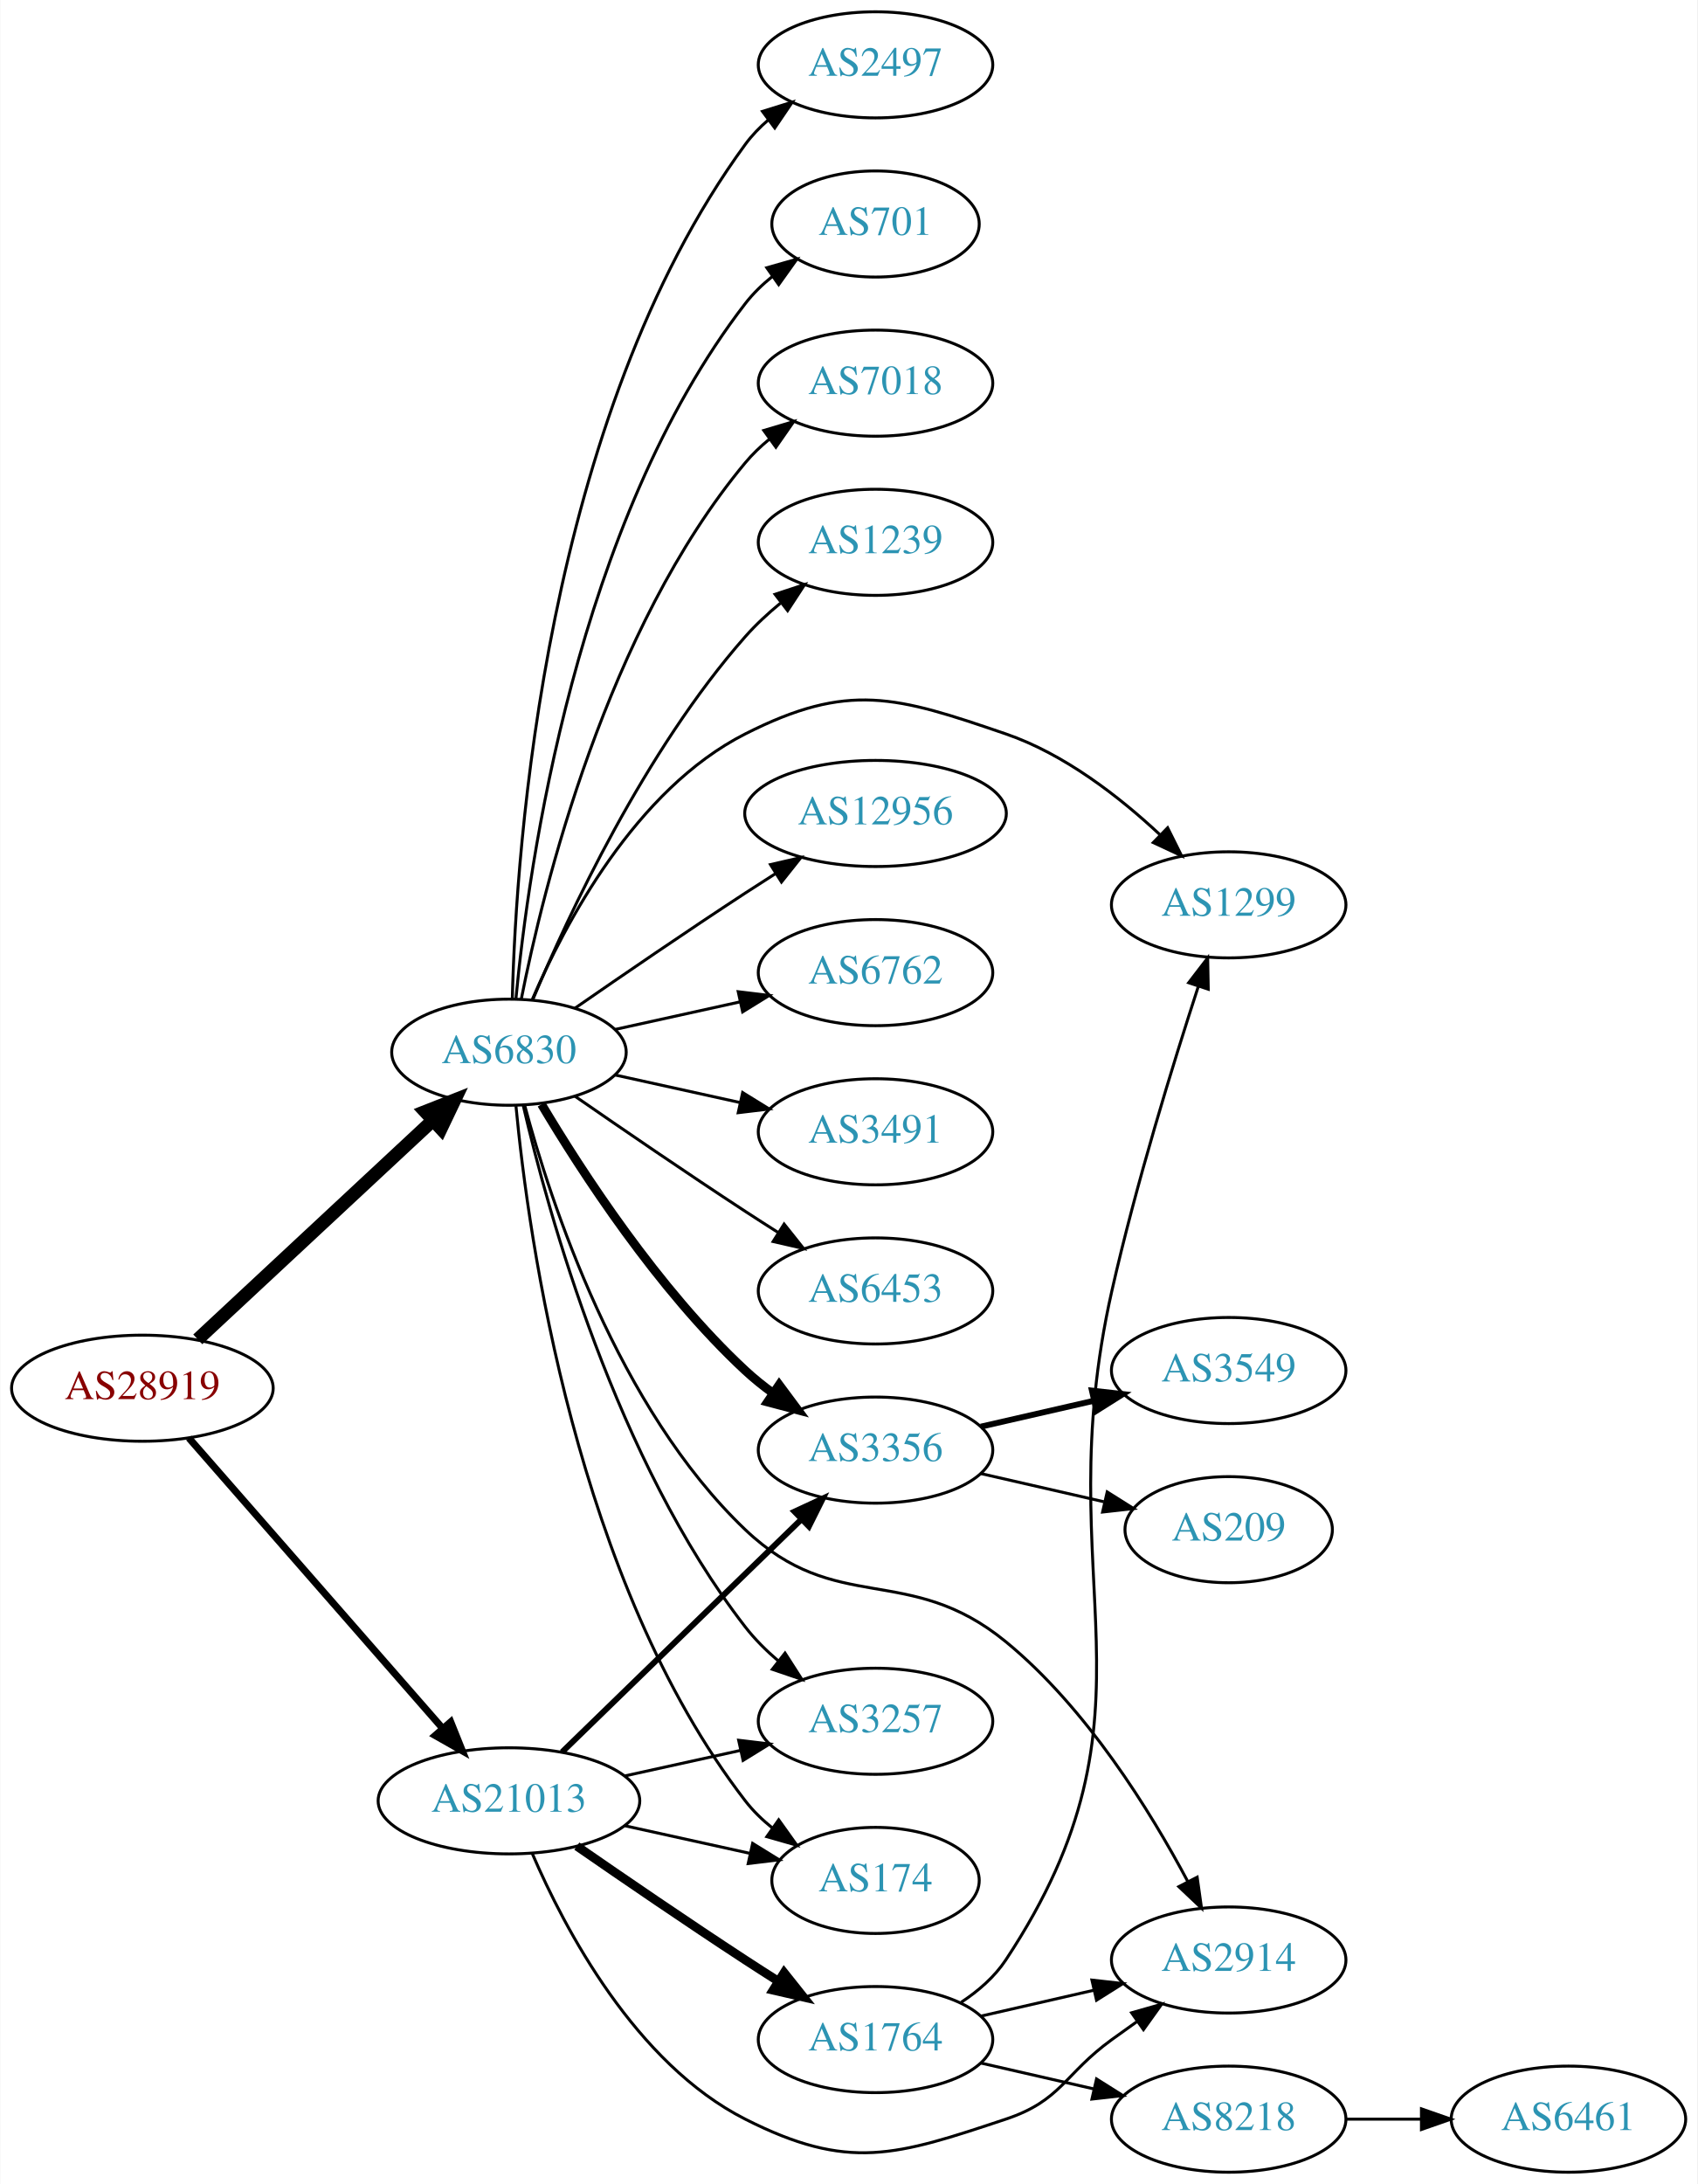
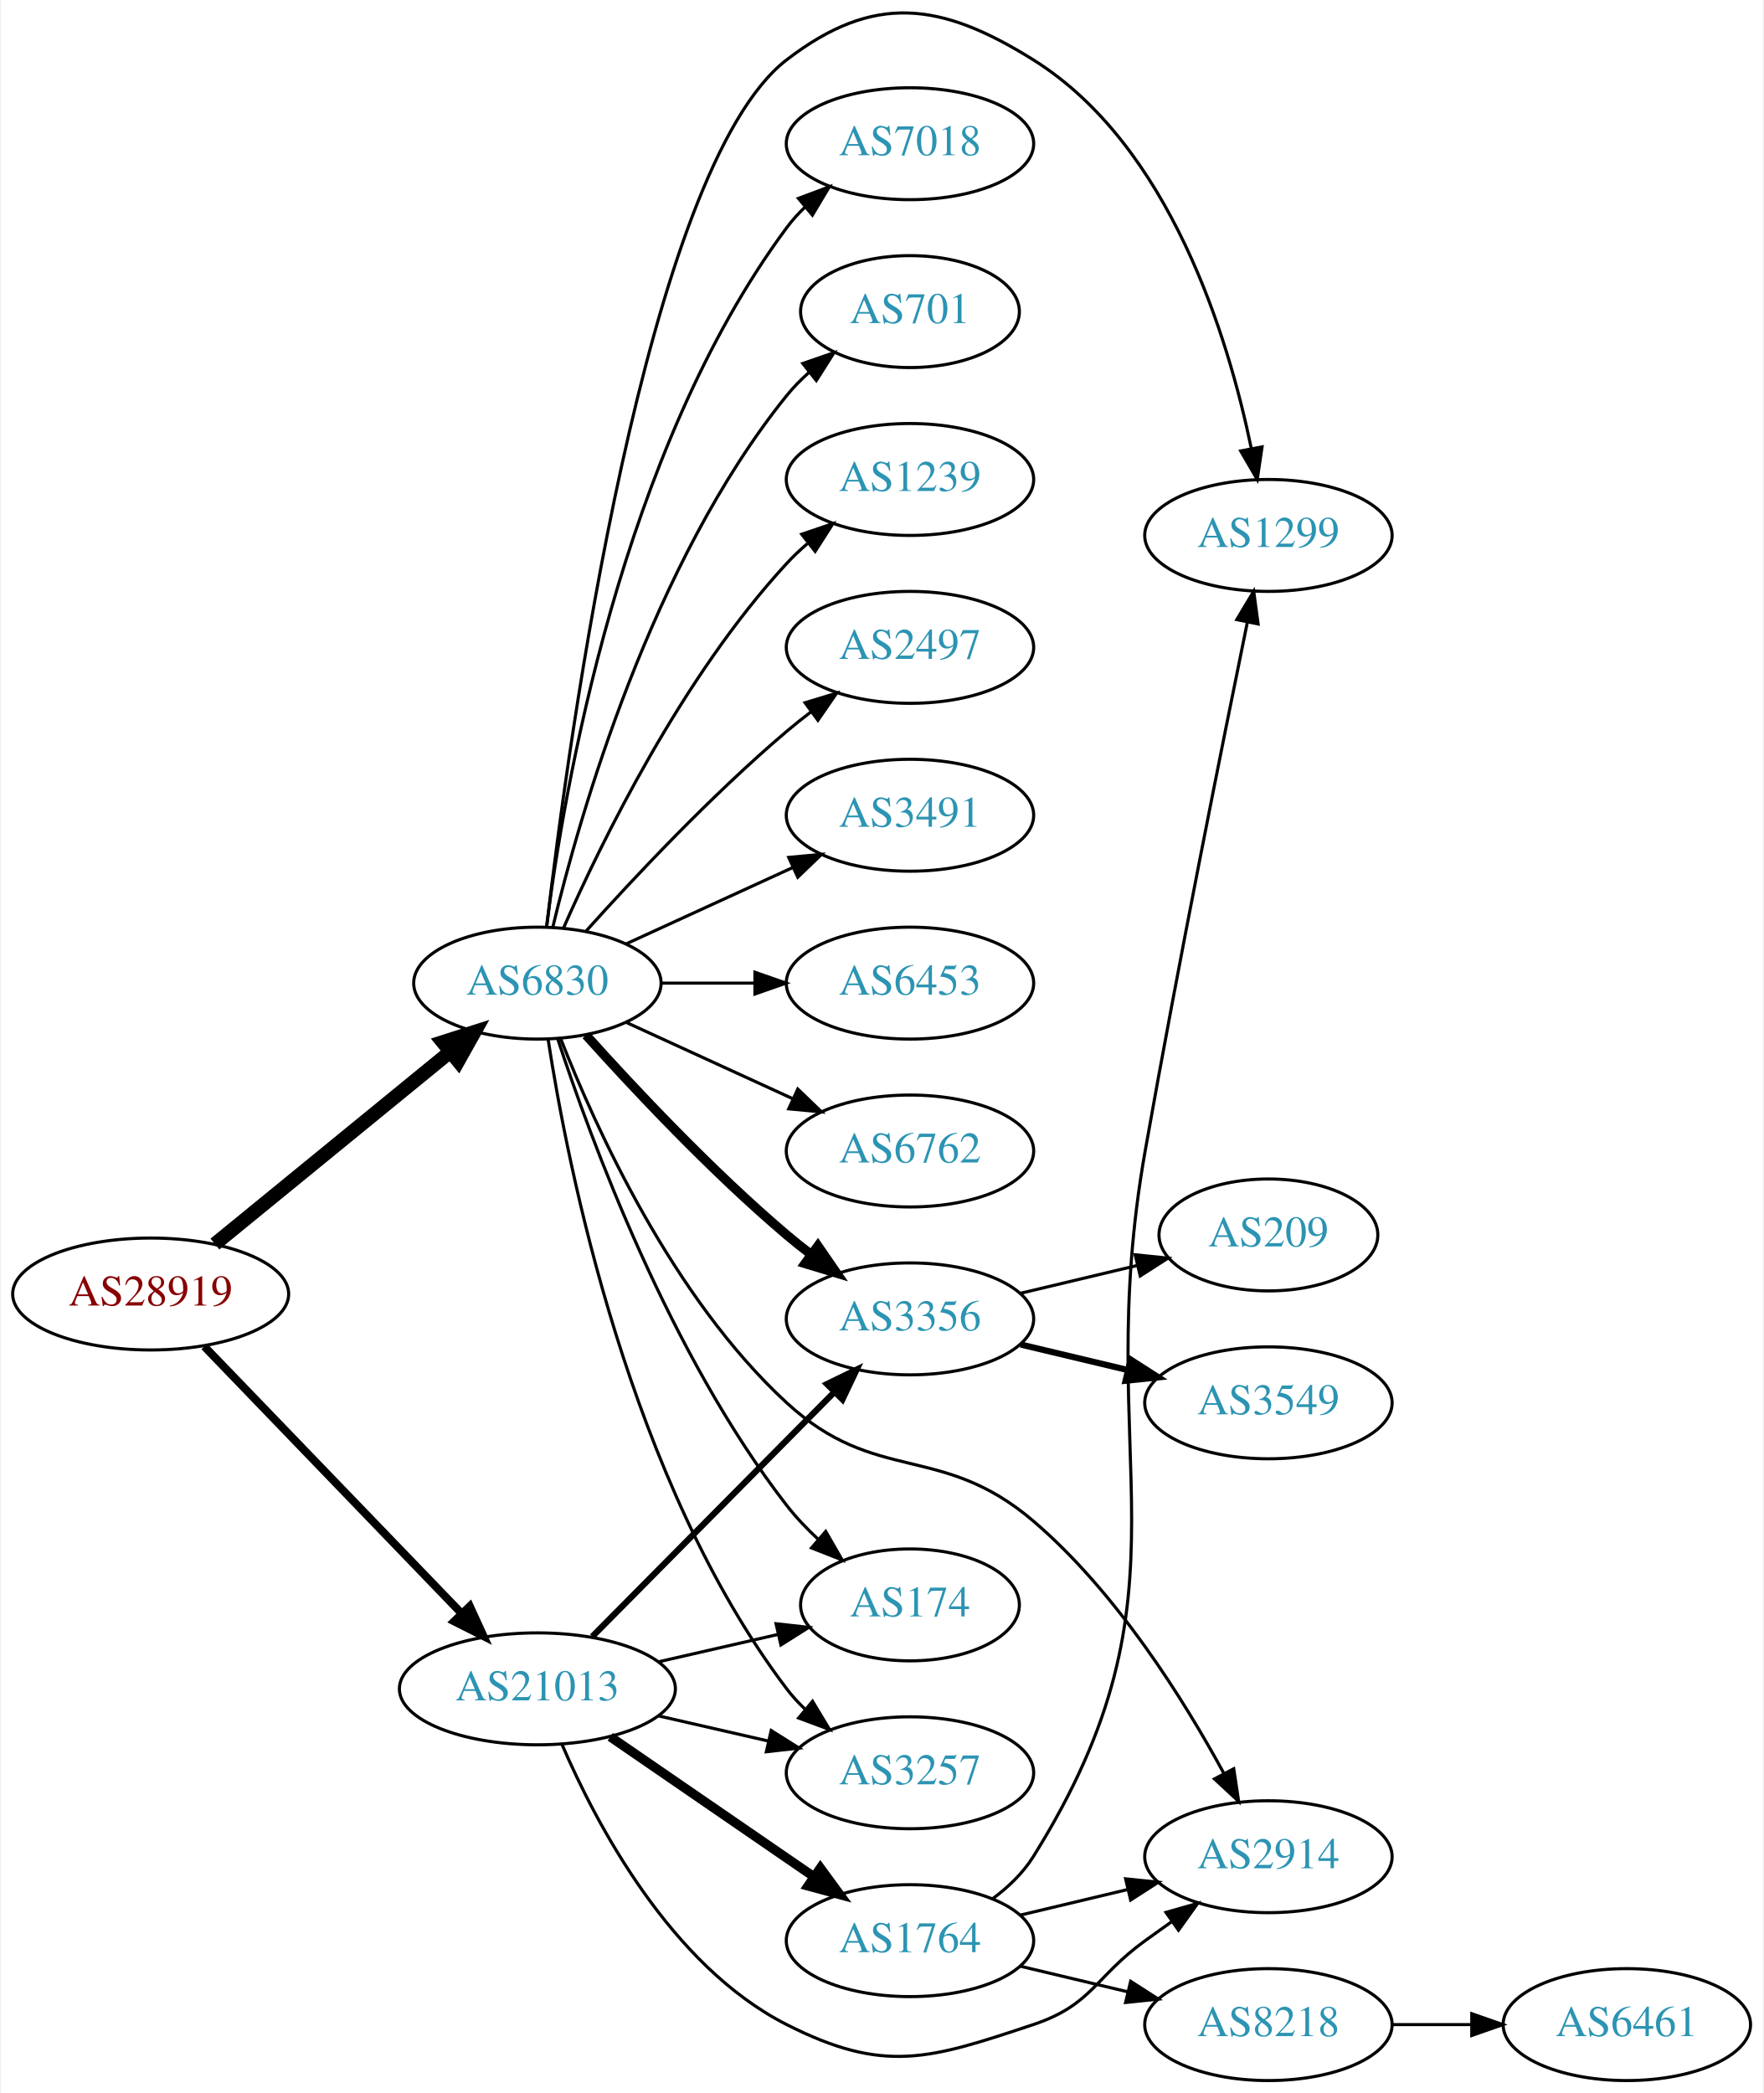
- <svg xmlns="http://www.w3.org/2000/svg" xmlns:xlink="http://www.w3.org/1999/xlink" width="576pt" height="741pt" viewBox="0.00 0.00 575.76 741.00">
-   <g id="graph0" class="graph" transform="scale(1 1) rotate(0) translate(4 737)">
-     <polygon fill="white" stroke="none" points="-4,4 -4,-737 571.762,-737 571.762,4 -4,4" />
+ <svg xmlns="http://www.w3.org/2000/svg" xmlns:xlink="http://www.w3.org/1999/xlink" width="567pt" height="673pt" viewBox="0.00 0.00 566.66 673.23">
+   <g id="graph0" class="graph" transform="scale(1 1) rotate(0) translate(4 669.229)">
+     <polygon fill="white" stroke="none" points="-4,4 -4,-669.229 562.663,-669.229 562.663,4 -4,4" />
    <g id="node1" class="node">
      <g id="a_node1">
        <a xlink:href="/asn/28919" xlink:title="AS28919 ~ Fischergries 2 [AT]">
-           <ellipse fill="#ffffff" stroke="black" cx="44.196" cy="-266" rx="44.393" ry="18" />
-           <text text-anchor="middle" x="44.196" y="-262.3" font-family="Times,serif" font-size="14.00" fill="#880000">AS28919</text>
+           <ellipse fill="#ffffff" stroke="black" cx="44.196" cy="-253" rx="44.393" ry="18" />
+           <text text-anchor="middle" x="44.196" y="-249.3" font-family="Times,serif" font-size="14.00" fill="#880000">AS28919</text>
        </a>
      </g>
    </g>
    <g id="node2" class="node">
      <g id="a_node2">
        <a xlink:href="/asn/6830" xlink:title="AS6830 ~ LGI-UPC [AT]">
-           <ellipse fill="#ffffff" stroke="black" cx="168.588" cy="-380" rx="39.794" ry="18" />
-           <text text-anchor="middle" x="168.588" y="-376.3" font-family="Times,serif" font-size="14.00" fill="#2c94b3">AS6830</text>
+           <ellipse fill="#ffffff" stroke="black" cx="168.588" cy="-353" rx="39.794" ry="18" />
+           <text text-anchor="middle" x="168.588" y="-349.3" font-family="Times,serif" font-size="14.00" fill="#2c94b3">AS6830</text>
        </a>
      </g>
    </g>
    <g id="edge1" class="edge">
-       <path fill="none" stroke="black" stroke-width="4.5" d="M62.993,-282.577C83.96,-302.106 118.931,-334.679 142.607,-356.731" />
-       <polygon fill="black" stroke="black" stroke-width="4.5" points="140.165,-359.838 150.166,-363.773 145.532,-354.075 140.165,-359.838" />
+       <path fill="none" stroke="black" stroke-width="4.5" d="M64.861,-269.067C85.323,-285.785 117.514,-312.087 140.403,-330.789" />
+       <polygon fill="black" stroke="black" stroke-width="4.5" points="138.141,-334.025 148.376,-337.303 143.124,-327.927 138.141,-334.025" />
    </g>
    <g id="node3" class="node">
      <g id="a_node3">
        <a xlink:href="/asn/21013" xlink:title="AS21013 ~ Wels, AT [AT]">
          <ellipse fill="#ffffff" stroke="black" cx="168.588" cy="-126" rx="44.393" ry="18" />
          <text text-anchor="middle" x="168.588" y="-122.3" font-family="Times,serif" font-size="14.00" fill="#2c94b3">AS21013</text>
        </a>
      </g>
    </g>
    <g id="edge2" class="edge">
-       <path fill="none" stroke="black" stroke-width="2.4" d="M59.959,-249.113C81.37,-224.622 121.177,-179.088 145.918,-150.787" />
-       <polygon fill="black" stroke="black" stroke-width="2.4" points="148.826,-152.779 152.773,-142.947 143.556,-148.172 148.826,-152.779" />
+       <path fill="none" stroke="black" stroke-width="2.571" d="M61.449,-236.135C82.663,-214.122 119.938,-175.444 144.192,-150.278" />
+       <polygon fill="black" stroke="black" stroke-width="2.571" points="146.849,-152.564 151.268,-142.934 141.809,-147.706 146.849,-152.564" />
    </g>
    <g id="node4" class="node">
      <g id="a_node4">
-         <a xlink:href="/asn/12956" xlink:title="AS12956 ~ TELXIUS [ES]">
-           <ellipse fill="#ffffff" stroke="black" cx="292.98" cy="-461" rx="44.393" ry="18" />
-           <text text-anchor="middle" x="292.98" y="-457.3" font-family="Times,serif" font-size="14.00" fill="#2c94b3">AS12956</text>
+         <a xlink:href="/asn/2497" xlink:title="AS2497 ~ Internet Initiative Japan Inc. [JP]">
+           <ellipse fill="#ffffff" stroke="black" cx="288.431" cy="-461" rx="39.794" ry="18" />
+           <text text-anchor="middle" x="288.431" y="-457.3" font-family="Times,serif" font-size="14.00" fill="#2c94b3">AS2497</text>
        </a>
      </g>
    </g>
    <g id="edge3" class="edge">
-       <path fill="none" stroke="black" d="M190.945,-394.901C206.796,-405.877 228.999,-421.079 248.784,-434 252.105,-436.169 255.587,-438.406 259.074,-440.621" />
-       <polygon fill="black" stroke="black" points="257.33,-443.66 267.656,-446.032 261.063,-437.738 257.33,-443.66" />
+       <path fill="none" stroke="black" d="M184.234,-369.725C199.535,-386.765 224.632,-413.523 248.784,-434 251.281,-436.117 253.942,-438.232 256.653,-440.293" />
+       <polygon fill="black" stroke="black" points="254.69,-443.194 264.83,-446.266 258.819,-437.541 254.69,-443.194" />
    </g>
    <g id="node5" class="node">
      <g id="a_node5">
-         <a xlink:href="/asn/6762" xlink:title="AS6762 ~ TELECOM ITALIA SPARKLE S.p.A. [IT]">
-           <ellipse fill="#ffffff" stroke="black" cx="292.98" cy="-407" rx="39.794" ry="18" />
-           <text text-anchor="middle" x="292.98" y="-403.3" font-family="Times,serif" font-size="14.00" fill="#2c94b3">AS6762</text>
+         <a xlink:href="/asn/3491" xlink:title="AS3491 ~ PCCW Global, Inc. [US]">
+           <ellipse fill="#ffffff" stroke="black" cx="288.431" cy="-407" rx="39.794" ry="18" />
+           <text text-anchor="middle" x="288.431" y="-403.3" font-family="Times,serif" font-size="14.00" fill="#2c94b3">AS3491</text>
        </a>
      </g>
    </g>
    <g id="edge4" class="edge">
-       <path fill="none" stroke="black" d="M204.661,-387.737C217.848,-390.646 233.028,-393.995 246.994,-397.076" />
-       <polygon fill="black" stroke="black" points="246.383,-400.525 256.903,-399.262 247.891,-393.69 246.383,-400.525" />
+       <path fill="none" stroke="black" d="M197.217,-365.661C213.174,-372.973 233.445,-382.261 250.727,-390.181" />
+       <polygon fill="black" stroke="black" points="249.426,-393.435 259.975,-394.419 252.342,-387.071 249.426,-393.435" />
    </g>
    <g id="node6" class="node">
      <g id="a_node6">
-         <a xlink:href="/asn/3491" xlink:title="AS3491 ~ PCCW Global, Inc. [US]">
-           <ellipse fill="#ffffff" stroke="black" cx="292.98" cy="-353" rx="39.794" ry="18" />
-           <text text-anchor="middle" x="292.98" y="-349.3" font-family="Times,serif" font-size="14.00" fill="#2c94b3">AS3491</text>
+         <a xlink:href="/asn/6453" xlink:title="AS6453 ~ TATA COMMUNICATIONS (AMERICA) INC [US]">
+           <ellipse fill="#ffffff" stroke="black" cx="288.431" cy="-353" rx="39.794" ry="18" />
+           <text text-anchor="middle" x="288.431" y="-349.3" font-family="Times,serif" font-size="14.00" fill="#2c94b3">AS6453</text>
        </a>
      </g>
    </g>
    <g id="edge5" class="edge">
-       <path fill="none" stroke="black" d="M204.661,-372.263C217.848,-369.354 233.028,-366.005 246.994,-362.924" />
-       <polygon fill="black" stroke="black" points="247.891,-366.31 256.903,-360.738 246.383,-359.475 247.891,-366.31" />
+       <path fill="none" stroke="black" d="M208.501,-353C218.054,-353 228.404,-353 238.367,-353" />
+       <polygon fill="black" stroke="black" points="238.559,-356.5 248.559,-353 238.559,-349.5 238.559,-356.5" />
    </g>
    <g id="node7" class="node">
      <g id="a_node7">
-         <a xlink:href="/asn/6453" xlink:title="AS6453 ~ TATA COMMUNICATIONS (AMERICA) INC [US]">
-           <ellipse fill="#ffffff" stroke="black" cx="292.98" cy="-299" rx="39.794" ry="18" />
-           <text text-anchor="middle" x="292.98" y="-295.3" font-family="Times,serif" font-size="14.00" fill="#2c94b3">AS6453</text>
+         <a xlink:href="/asn/6762" xlink:title="AS6762 ~ TELECOM ITALIA SPARKLE S.p.A. [IT]">
+           <ellipse fill="#ffffff" stroke="black" cx="288.431" cy="-299" rx="39.794" ry="18" />
+           <text text-anchor="middle" x="288.431" y="-295.3" font-family="Times,serif" font-size="14.00" fill="#2c94b3">AS6762</text>
        </a>
      </g>
    </g>
    <g id="edge6" class="edge">
-       <path fill="none" stroke="black" d="M190.945,-365.099C206.796,-354.123 228.999,-338.921 248.784,-326 252.366,-323.661 256.137,-321.241 259.897,-318.856" />
-       <polygon fill="black" stroke="black" points="261.959,-321.693 268.558,-313.404 258.23,-315.769 261.959,-321.693" />
+       <path fill="none" stroke="black" d="M197.217,-340.339C213.174,-333.027 233.445,-323.739 250.727,-315.819" />
+       <polygon fill="black" stroke="black" points="252.342,-318.929 259.975,-311.581 249.426,-312.565 252.342,-318.929" />
    </g>
    <g id="node8" class="node">
      <g id="a_node8">
-         <a xlink:href="/asn/3356" xlink:title="AS3356 ~ Level 3 Parent, LLC [US]">
-           <ellipse fill="#ffffff" stroke="black" cx="292.98" cy="-245" rx="39.794" ry="18" />
-           <text text-anchor="middle" x="292.98" y="-241.3" font-family="Times,serif" font-size="14.00" fill="#2c94b3">AS3356</text>
+         <a xlink:href="/asn/7018" xlink:title="AS7018 ~ AT&amp;T Services, Inc. [US]">
+           <ellipse fill="#ffffff" stroke="black" cx="288.431" cy="-623" rx="39.794" ry="18" />
+           <text text-anchor="middle" x="288.431" y="-619.3" font-family="Times,serif" font-size="14.00" fill="#2c94b3">AS7018</text>
        </a>
      </g>
    </g>
    <g id="edge7" class="edge">
-       <path fill="none" stroke="black" stroke-width="3" d="M179.634,-362.329C193.205,-339.528 219.137,-299.528 248.784,-272 251.691,-269.301 254.904,-266.72 258.228,-264.297" />
-       <polygon fill="black" stroke="black" stroke-width="3" points="260.287,-267.13 266.606,-258.625 256.363,-261.333 260.287,-267.13" />
+       <path fill="none" stroke="black" d="M171.547,-371.265C176.954,-414.329 195.4,-524.002 248.784,-596 250.521,-598.342 252.523,-600.555 254.682,-602.63" />
+       <polygon fill="black" stroke="black" points="252.556,-605.414 262.475,-609.137 257.042,-600.041 252.556,-605.414" />
    </g>
    <g id="node9" class="node">
      <g id="a_node9">
-         <a xlink:href="/asn/174" xlink:title="AS174 ~ Cogent Communications [US]">
-           <ellipse fill="#ffffff" stroke="black" cx="292.98" cy="-99" rx="35.194" ry="18" />
-           <text text-anchor="middle" x="292.98" y="-95.3" font-family="Times,serif" font-size="14.00" fill="#2c94b3">AS174</text>
+         <a xlink:href="/asn/3257" xlink:title="AS3257 ~ GTT [DE]">
+           <ellipse fill="#ffffff" stroke="black" cx="288.431" cy="-99" rx="39.794" ry="18" />
+           <text text-anchor="middle" x="288.431" y="-95.3" font-family="Times,serif" font-size="14.00" fill="#2c94b3">AS3257</text>
        </a>
      </g>
    </g>
    <g id="edge8" class="edge">
-       <path fill="none" stroke="black" d="M170.969,-361.724C175.187,-317.026 191.36,-200.419 248.784,-126 251.398,-122.613 254.566,-119.542 257.986,-116.788" />
-       <polygon fill="black" stroke="black" points="260.124,-119.563 266.28,-110.94 256.091,-113.842 260.124,-119.563" />
+       <path fill="none" stroke="black" d="M172.016,-335.024C178.293,-294.167 198.249,-192.707 248.784,-126 250.545,-123.676 252.564,-121.476 254.736,-119.41" />
+       <polygon fill="black" stroke="black" points="257.094,-122.001 262.551,-112.92 252.622,-116.616 257.094,-122.001" />
    </g>
    <g id="node10" class="node">
      <g id="a_node10">
-         <a xlink:href="/asn/3257" xlink:title="AS3257 ~ GTT [DE]">
-           <ellipse fill="#ffffff" stroke="black" cx="292.98" cy="-153" rx="39.794" ry="18" />
-           <text text-anchor="middle" x="292.98" y="-149.3" font-family="Times,serif" font-size="14.00" fill="#2c94b3">AS3257</text>
+         <a xlink:href="/asn/2914" xlink:title="AS2914 ~ NTT America, Inc. [US]">
+           <ellipse fill="#ffffff" stroke="black" cx="403.724" cy="-72" rx="39.794" ry="18" />
+           <text text-anchor="middle" x="403.724" y="-68.3" font-family="Times,serif" font-size="14.00" fill="#2c94b3">AS2914</text>
        </a>
      </g>
    </g>
    <g id="edge9" class="edge">
-       <path fill="none" stroke="black" d="M173.433,-361.934C181.91,-325.407 205.015,-241.455 248.784,-185 251.99,-180.865 255.864,-177.006 259.958,-173.501" />
-       <polygon fill="black" stroke="black" points="262.27,-176.137 267.988,-167.217 257.956,-170.624 262.27,-176.137" />
+       <path fill="none" stroke="black" d="M176.125,-335.002C187.171,-306.779 211.983,-251.845 248.784,-218 277.549,-191.546 298.351,-205.368 328.077,-180 354.863,-157.142 376.505,-122.54 389.456,-98.693" />
+       <polygon fill="black" stroke="black" points="392.568,-100.295 394.146,-89.818 386.379,-97.024 392.568,-100.295" />
    </g>
    <g id="node11" class="node">
      <g id="a_node11">
-         <a xlink:href="/asn/2497" xlink:title="AS2497 ~ Internet Initiative Japan Inc. [JP]">
-           <ellipse fill="#ffffff" stroke="black" cx="292.98" cy="-715" rx="39.794" ry="18" />
-           <text text-anchor="middle" x="292.98" y="-711.3" font-family="Times,serif" font-size="14.00" fill="#2c94b3">AS2497</text>
+         <a xlink:href="/asn/701" xlink:title="AS701 ~ UUNET [US]">
+           <ellipse fill="#ffffff" stroke="black" cx="288.431" cy="-569" rx="35.194" ry="18" />
+           <text text-anchor="middle" x="288.431" y="-565.3" font-family="Times,serif" font-size="14.00" fill="#2c94b3">AS701</text>
        </a>
      </g>
    </g>
    <g id="edge10" class="edge">
-       <path fill="none" stroke="black" d="M169.733,-398.283C171.017,-449.223 180.786,-595.113 248.784,-688 251.004,-691.033 253.678,-693.803 256.593,-696.314" />
-       <polygon fill="black" stroke="black" points="254.614,-699.204 264.729,-702.357 258.788,-693.584 254.614,-699.204" />
+       <path fill="none" stroke="black" d="M173.515,-370.882C182.073,-406.609 205.222,-488.008 248.784,-542 250.891,-544.612 253.315,-547.079 255.899,-549.382" />
+       <polygon fill="black" stroke="black" points="253.966,-552.316 263.98,-555.775 258.309,-546.826 253.966,-552.316" />
    </g>
    <g id="node12" class="node">
      <g id="a_node12">
-         <a xlink:href="/asn/1299" xlink:title="AS1299 ~ Telia Carrier [EU]">
-           <ellipse fill="#ffffff" stroke="black" cx="412.823" cy="-430" rx="39.794" ry="18" />
-           <text text-anchor="middle" x="412.823" y="-426.3" font-family="Times,serif" font-size="14.00" fill="#2c94b3">AS1299</text>
+         <a xlink:href="/asn/174" xlink:title="AS174 ~ Cogent Communications [US]">
+           <ellipse fill="#ffffff" stroke="black" cx="288.431" cy="-153" rx="35.194" ry="18" />
+           <text text-anchor="middle" x="288.431" y="-149.3" font-family="Times,serif" font-size="14.00" fill="#2c94b3">AS174</text>
        </a>
      </g>
    </g>
    <g id="edge11" class="edge">
-       <path fill="none" stroke="black" d="M176.513,-397.902C187.465,-423.374 211.452,-469.082 248.784,-488 283.827,-505.758 300.014,-500.74 337.176,-488 357.032,-481.193 375.68,-466.71 389.371,-453.921" />
-       <polygon fill="black" stroke="black" points="392.108,-456.141 396.83,-446.657 387.224,-451.126 392.108,-456.141" />
+       <path fill="none" stroke="black" d="M175.094,-335.165C185.661,-302.864 211.13,-233.532 248.784,-185 251.765,-181.159 255.282,-177.471 258.961,-174.053" />
+       <polygon fill="black" stroke="black" points="261.33,-176.633 266.62,-167.453 256.76,-171.33 261.33,-176.633" />
    </g>
    <g id="node13" class="node">
      <g id="a_node13">
-         <a xlink:href="/asn/701" xlink:title="AS701 ~ UUNET [US]">
-           <ellipse fill="#ffffff" stroke="black" cx="292.98" cy="-661" rx="35.194" ry="18" />
-           <text text-anchor="middle" x="292.98" y="-657.3" font-family="Times,serif" font-size="14.00" fill="#2c94b3">AS701</text>
+         <a xlink:href="/asn/3356" xlink:title="AS3356 ~ Level 3 Parent, LLC [US]">
+           <ellipse fill="#ffffff" stroke="black" cx="288.431" cy="-245" rx="39.794" ry="18" />
+           <text text-anchor="middle" x="288.431" y="-241.3" font-family="Times,serif" font-size="14.00" fill="#2c94b3">AS3356</text>
        </a>
      </g>
    </g>
    <g id="edge12" class="edge">
-       <path fill="none" stroke="black" d="M170.969,-398.276C175.187,-442.974 191.36,-559.581 248.784,-634 251.398,-637.387 254.566,-640.458 257.986,-643.212" />
-       <polygon fill="black" stroke="black" points="256.091,-646.158 266.28,-649.06 260.124,-640.437 256.091,-646.158" />
+       <path fill="none" stroke="black" stroke-width="3" d="M184.234,-336.275C199.535,-319.235 224.632,-292.477 248.784,-272 251.281,-269.883 253.942,-267.768 256.653,-265.707" />
+       <polygon fill="black" stroke="black" stroke-width="3" points="258.819,-268.459 264.83,-259.734 254.69,-262.806 258.819,-268.459" />
    </g>
    <g id="node14" class="node">
      <g id="a_node14">
-         <a xlink:href="/asn/7018" xlink:title="AS7018 ~ AT&amp;T Services, Inc. [US]">
-           <ellipse fill="#ffffff" stroke="black" cx="292.98" cy="-607" rx="39.794" ry="18" />
-           <text text-anchor="middle" x="292.98" y="-603.3" font-family="Times,serif" font-size="14.00" fill="#2c94b3">AS7018</text>
+         <a xlink:href="/asn/1239" xlink:title="AS1239 ~ Sprint [US]">
+           <ellipse fill="#ffffff" stroke="black" cx="288.431" cy="-515" rx="39.794" ry="18" />
+           <text text-anchor="middle" x="288.431" y="-511.3" font-family="Times,serif" font-size="14.00" fill="#2c94b3">AS1239</text>
        </a>
      </g>
    </g>
    <g id="edge13" class="edge">
-       <path fill="none" stroke="black" d="M172.765,-397.966C180.18,-435.51 201.694,-523.475 248.784,-580 251.19,-582.888 253.988,-585.561 256.981,-588.011" />
-       <polygon fill="black" stroke="black" points="255.069,-590.948 265.224,-593.97 259.17,-585.275 255.069,-590.948" />
+       <path fill="none" stroke="black" d="M177.004,-370.761C189.072,-398.183 215.044,-451.473 248.784,-488 250.815,-490.198 253.054,-492.319 255.4,-494.34" />
+       <polygon fill="black" stroke="black" points="253.612,-497.386 263.644,-500.794 257.927,-491.874 253.612,-497.386" />
    </g>
    <g id="node15" class="node">
      <g id="a_node15">
-         <a xlink:href="/asn/1239" xlink:title="AS1239 ~ Sprint [US]">
-           <ellipse fill="#ffffff" stroke="black" cx="292.98" cy="-553" rx="39.794" ry="18" />
-           <text text-anchor="middle" x="292.98" y="-549.3" font-family="Times,serif" font-size="14.00" fill="#2c94b3">AS1239</text>
+         <a xlink:href="/asn/1299" xlink:title="AS1299 ~ Telia Carrier [EU]">
+           <ellipse fill="#ffffff" stroke="black" cx="403.724" cy="-497" rx="39.794" ry="18" />
+           <text text-anchor="middle" x="403.724" y="-493.3" font-family="Times,serif" font-size="14.00" fill="#2c94b3">AS1299</text>
        </a>
      </g>
    </g>
    <g id="edge14" class="edge">
-       <path fill="none" stroke="black" d="M176.752,-397.99C188.656,-426.36 214.624,-482.246 248.784,-521 252.319,-525.01 256.435,-528.828 260.695,-532.339" />
-       <polygon fill="black" stroke="black" points="258.887,-535.363 268.948,-538.681 263.152,-529.813 258.887,-535.363" />
+       <path fill="none" stroke="black" d="M171.579,-371.135C178.469,-430.183 203.399,-615.131 248.784,-650 276.73,-671.47 298.19,-668.673 328.077,-650 371.993,-622.562 390.761,-561.016 398.234,-524.901" />
+       <polygon fill="black" stroke="black" points="401.685,-525.487 400.13,-515.007 394.81,-524.169 401.685,-525.487" />
+     </g>
+     <g id="edge19" class="edge">
+       <path fill="none" stroke="black" d="M207.523,-117.308C218.764,-114.733 231.176,-111.889 242.799,-109.226" />
+       <polygon fill="black" stroke="black" points="243.795,-112.588 252.761,-106.943 242.232,-105.765 243.795,-112.588" />
+     </g>
+     <g id="edge20" class="edge">
+       <path fill="none" stroke="black" d="M176.513,-108.098C187.465,-82.626 211.452,-36.918 248.784,-18 280.22,-2.07 294.644,-6.856 328.077,-18 347.051,-24.325 347.877,-33.271 364.077,-45 366.88,-47.029 369.812,-49.125 372.752,-51.209" />
+       <polygon fill="black" stroke="black" points="370.775,-54.097 380.967,-56.991 374.803,-48.373 370.775,-54.097" />
+     </g>
+     <g id="edge21" class="edge">
+       <path fill="none" stroke="black" d="M207.523,-134.692C219.84,-137.514 233.565,-140.658 246.116,-143.534" />
+       <polygon fill="black" stroke="black" points="245.351,-146.949 255.88,-145.771 246.914,-140.126 245.351,-146.949" />
+     </g>
+     <g id="edge17" class="edge">
+       <path fill="none" stroke="black" stroke-width="2" d="M186.222,-142.797C206.514,-163.289 240.95,-198.062 263.939,-221.278" />
+       <polygon fill="black" stroke="black" stroke-width="2" points="261.736,-224.027 271.26,-228.67 266.71,-219.102 261.736,-224.027" />
+     </g>
+     <g id="node18" class="node">
+       <g id="a_node18">
+         <a xlink:href="/asn/1764" xlink:title="AS1764 ~ NEXTLAYER-AS [AT]">
+           <ellipse fill="#ffffff" stroke="black" cx="288.431" cy="-45" rx="39.794" ry="18" />
+           <text text-anchor="middle" x="288.431" y="-41.3" font-family="Times,serif" font-size="14.00" fill="#2c94b3">AS1764</text>
+         </a>
+       </g>
+     </g>
+     <g id="edge18" class="edge">
+       <path fill="none" stroke="black" stroke-width="3" d="M192.031,-110.574C210.612,-97.802 237.173,-79.545 257.553,-65.537" />
+       <polygon fill="black" stroke="black" stroke-width="3" points="259.609,-68.371 265.867,-59.822 255.643,-62.602 259.609,-68.371" />
    </g>
    <g id="node16" class="node">
      <g id="a_node16">
-         <a xlink:href="/asn/2914" xlink:title="AS2914 ~ NTT America, Inc. [US]">
-           <ellipse fill="#ffffff" stroke="black" cx="412.823" cy="-72" rx="39.794" ry="18" />
-           <text text-anchor="middle" x="412.823" y="-68.3" font-family="Times,serif" font-size="14.00" fill="#2c94b3">AS2914</text>
+         <a xlink:href="/asn/3549" xlink:title="AS3549 ~ Level 3 Parent, LLC [US]">
+           <ellipse fill="#ffffff" stroke="black" cx="403.724" cy="-218" rx="39.794" ry="18" />
+           <text text-anchor="middle" x="403.724" y="-214.3" font-family="Times,serif" font-size="14.00" fill="#2c94b3">AS3549</text>
        </a>
      </g>
    </g>
    <g id="edge15" class="edge">
-       <path fill="none" stroke="black" d="M173.938,-361.948C182.712,-329.12 205.487,-259.239 248.784,-218 279.749,-188.508 304.088,-207.088 337.176,-180 364.579,-157.566 386.216,-122.58 398.992,-98.543" />
-       <polygon fill="black" stroke="black" points="402.129,-100.096 403.604,-89.604 395.908,-96.886 402.129,-100.096" />
-     </g>
-     <g id="edge18" class="edge">
-       <path fill="none" stroke="black" stroke-width="2" d="M186.606,-142.546C207.706,-163.061 243.809,-198.164 267.784,-221.474" />
-       <polygon fill="black" stroke="black" stroke-width="2" points="265.497,-224.132 275.107,-228.594 270.377,-219.114 265.497,-224.132" />
-     </g>
-     <g id="edge21" class="edge">
-       <path fill="none" stroke="black" d="M207.978,-117.531C221.386,-114.573 236.497,-111.24 250.17,-108.224" />
-       <polygon fill="black" stroke="black" points="251.281,-111.563 260.292,-105.99 249.773,-104.727 251.281,-111.563" />
-     </g>
-     <g id="edge20" class="edge">
-       <path fill="none" stroke="black" d="M207.978,-134.469C220.369,-137.202 234.216,-140.257 247.036,-143.085" />
-       <polygon fill="black" stroke="black" points="246.532,-146.558 257.051,-145.295 248.04,-139.722 246.532,-146.558" />
-     </g>
-     <g id="edge22" class="edge">
-       <path fill="none" stroke="black" d="M176.513,-108.098C187.465,-82.626 211.452,-36.918 248.784,-18 283.827,-0.242 299.907,-5.577 337.176,-18 356.15,-24.325 356.977,-33.271 373.176,-45 375.98,-47.029 378.911,-49.125 381.852,-51.209" />
-       <polygon fill="black" stroke="black" points="379.874,-54.097 390.066,-56.991 383.903,-48.373 379.874,-54.097" />
+       <path fill="none" stroke="black" stroke-width="2" d="M324.038,-236.752C334.909,-234.162 347.064,-231.265 358.506,-228.538" />
+       <polygon fill="black" stroke="black" stroke-width="2" points="359.412,-231.92 368.328,-226.197 357.789,-225.111 359.412,-231.92" />
+     </g>
+     <g id="node17" class="node">
+       <g id="a_node17">
+         <a xlink:href="/asn/209" xlink:title="AS209 ~ CenturyLink Communications, LLC [US]">
+           <ellipse fill="#ffffff" stroke="black" cx="403.724" cy="-272" rx="35.194" ry="18" />
+           <text text-anchor="middle" x="403.724" y="-268.3" font-family="Times,serif" font-size="14.00" fill="#2c94b3">AS209</text>
+         </a>
+       </g>
+     </g>
+     <g id="edge16" class="edge">
+       <path fill="none" stroke="black" d="M324.038,-253.248C335.833,-256.058 349.137,-259.229 361.405,-262.153" />
+       <polygon fill="black" stroke="black" points="360.871,-265.624 371.41,-264.537 362.494,-258.814 360.871,-265.624" />
+     </g>
+     <g id="edge23" class="edge">
+       <path fill="none" stroke="black" d="M324.038,-53.248C334.909,-55.838 347.064,-58.735 358.506,-61.462" />
+       <polygon fill="black" stroke="black" points="357.789,-64.889 368.328,-63.803 359.412,-58.08 357.789,-64.889" />
+     </g>
+     <g id="edge24" class="edge">
+       <path fill="none" stroke="black" d="M314.988,-58.453C320.031,-62.205 324.778,-66.727 328.077,-72 382.263,-158.594 346.29,-198.411 364.077,-299 374.836,-359.843 389.119,-430.857 396.96,-469.13" />
+       <polygon fill="black" stroke="black" points="393.552,-469.931 398.993,-479.022 400.408,-468.522 393.552,-469.931" />
    </g>
    <g id="node19" class="node">
      <g id="a_node19">
-         <a xlink:href="/asn/1764" xlink:title="AS1764 ~ NEXTLAYER-AS [AT]">
-           <ellipse fill="#ffffff" stroke="black" cx="292.98" cy="-45" rx="39.794" ry="18" />
-           <text text-anchor="middle" x="292.98" y="-41.3" font-family="Times,serif" font-size="14.00" fill="#2c94b3">AS1764</text>
-         </a>
-       </g>
-     </g>
-     <g id="edge19" class="edge">
-       <path fill="none" stroke="black" stroke-width="3" d="M191.619,-110.633C207.421,-99.695 229.278,-84.739 248.784,-72 252.366,-69.661 256.137,-67.241 259.897,-64.856" />
-       <polygon fill="black" stroke="black" stroke-width="3" points="261.959,-67.693 268.558,-59.404 258.23,-61.769 261.959,-67.693" />
-     </g>
-     <g id="node17" class="node">
-       <g id="a_node17">
-         <a xlink:href="/asn/3549" xlink:title="AS3549 ~ Level 3 Parent, LLC [US]">
-           <ellipse fill="#ffffff" stroke="black" cx="412.823" cy="-272" rx="39.794" ry="18" />
-           <text text-anchor="middle" x="412.823" y="-268.3" font-family="Times,serif" font-size="14.00" fill="#2c94b3">AS3549</text>
-         </a>
-       </g>
-     </g>
-     <g id="edge16" class="edge">
-       <path fill="none" stroke="black" stroke-width="2" d="M328.7,-252.955C340.7,-255.704 354.32,-258.825 367.013,-261.733" />
-       <polygon fill="black" stroke="black" stroke-width="2" points="366.415,-265.187 376.945,-264.009 367.979,-258.364 366.415,-265.187" />
-     </g>
-     <g id="node18" class="node">
-       <g id="a_node18">
-         <a xlink:href="/asn/209" xlink:title="AS209 ~ CenturyLink Communications, LLC [US]">
-           <ellipse fill="#ffffff" stroke="black" cx="412.823" cy="-218" rx="35.194" ry="18" />
-           <text text-anchor="middle" x="412.823" y="-214.3" font-family="Times,serif" font-size="14.00" fill="#2c94b3">AS209</text>
-         </a>
-       </g>
-     </g>
-     <g id="edge17" class="edge">
-       <path fill="none" stroke="black" d="M328.7,-237.045C341.792,-234.045 356.814,-230.604 370.455,-227.478" />
-       <polygon fill="black" stroke="black" points="371.597,-230.807 380.562,-225.162 370.033,-223.984 371.597,-230.807" />
-     </g>
-     <g id="edge25" class="edge">
-       <path fill="none" stroke="black" d="M322.067,-57.665C327.872,-61.494 333.369,-66.248 337.176,-72 393.56,-157.179 350.677,-199.359 373.176,-299 381.337,-335.142 393.934,-375.969 402.511,-402.297" />
-       <polygon fill="black" stroke="black" points="399.244,-403.565 405.694,-411.97 405.893,-401.377 399.244,-403.565" />
-     </g>
-     <g id="edge23" class="edge">
-       <path fill="none" stroke="black" d="M328.7,-52.955C340.7,-55.704 354.32,-58.825 367.013,-61.733" />
-       <polygon fill="black" stroke="black" points="366.415,-65.187 376.945,-64.009 367.979,-58.364 366.415,-65.187" />
+         <a xlink:href="/asn/8218" xlink:title="AS8218 ~ legacy Neotelecoms [FR]">
+           <ellipse fill="#ffffff" stroke="black" cx="403.724" cy="-18" rx="39.794" ry="18" />
+           <text text-anchor="middle" x="403.724" y="-14.3" font-family="Times,serif" font-size="14.00" fill="#2c94b3">AS8218</text>
+         </a>
+       </g>
+     </g>
+     <g id="edge22" class="edge">
+       <path fill="none" stroke="black" d="M324.038,-36.752C334.909,-34.162 347.064,-31.265 358.506,-28.538" />
+       <polygon fill="black" stroke="black" points="359.412,-31.92 368.328,-26.197 357.789,-25.111 359.412,-31.92" />
    </g>
    <g id="node20" class="node">
      <g id="a_node20">
-         <a xlink:href="/asn/8218" xlink:title="AS8218 ~ legacy Neotelecoms [FR]">
-           <ellipse fill="#ffffff" stroke="black" cx="412.823" cy="-18" rx="39.794" ry="18" />
-           <text text-anchor="middle" x="412.823" y="-14.3" font-family="Times,serif" font-size="14.00" fill="#2c94b3">AS8218</text>
-         </a>
-       </g>
-     </g>
-     <g id="edge24" class="edge">
-       <path fill="none" stroke="black" d="M328.7,-37.045C340.7,-34.296 354.32,-31.175 367.013,-28.267" />
-       <polygon fill="black" stroke="black" points="367.979,-31.636 376.945,-25.991 366.415,-24.813 367.979,-31.636" />
-     </g>
-     <g id="node21" class="node">
-       <g id="a_node21">
-         <a xlink:href="/asn/6461" xlink:title="AS6461 ~ Zayo Bandwidth [US]">
-           <ellipse fill="#ffffff" stroke="black" cx="528.116" cy="-18" rx="39.794" ry="18" />
-           <text text-anchor="middle" x="528.116" y="-14.3" font-family="Times,serif" font-size="14.00" fill="#2c94b3">AS6461</text>
-         </a>
-       </g>
-     </g>
-     <g id="edge26" class="edge">
-       <path fill="none" stroke="black" d="M452.495,-18C460.698,-18 469.462,-18 477.994,-18" />
-       <polygon fill="black" stroke="black" points="478.233,-21.5 488.233,-18 478.233,-14.5 478.233,-21.5" />
+         <a xlink:href="/asn/6461" xlink:title="AS6461 ~ ZAYO-6461 [US]">
+           <ellipse fill="#ffffff" stroke="black" cx="519.017" cy="-18" rx="39.794" ry="18" />
+           <text text-anchor="middle" x="519.017" y="-14.3" font-family="Times,serif" font-size="14.00" fill="#2c94b3">AS6461</text>
+         </a>
+       </g>
+     </g>
+     <g id="edge25" class="edge">
+       <path fill="none" stroke="black" d="M443.396,-18C451.599,-18 460.363,-18 468.895,-18" />
+       <polygon fill="black" stroke="black" points="469.134,-21.5 479.134,-18 469.134,-14.5 469.134,-21.5" />
    </g>
  </g>
</svg>
